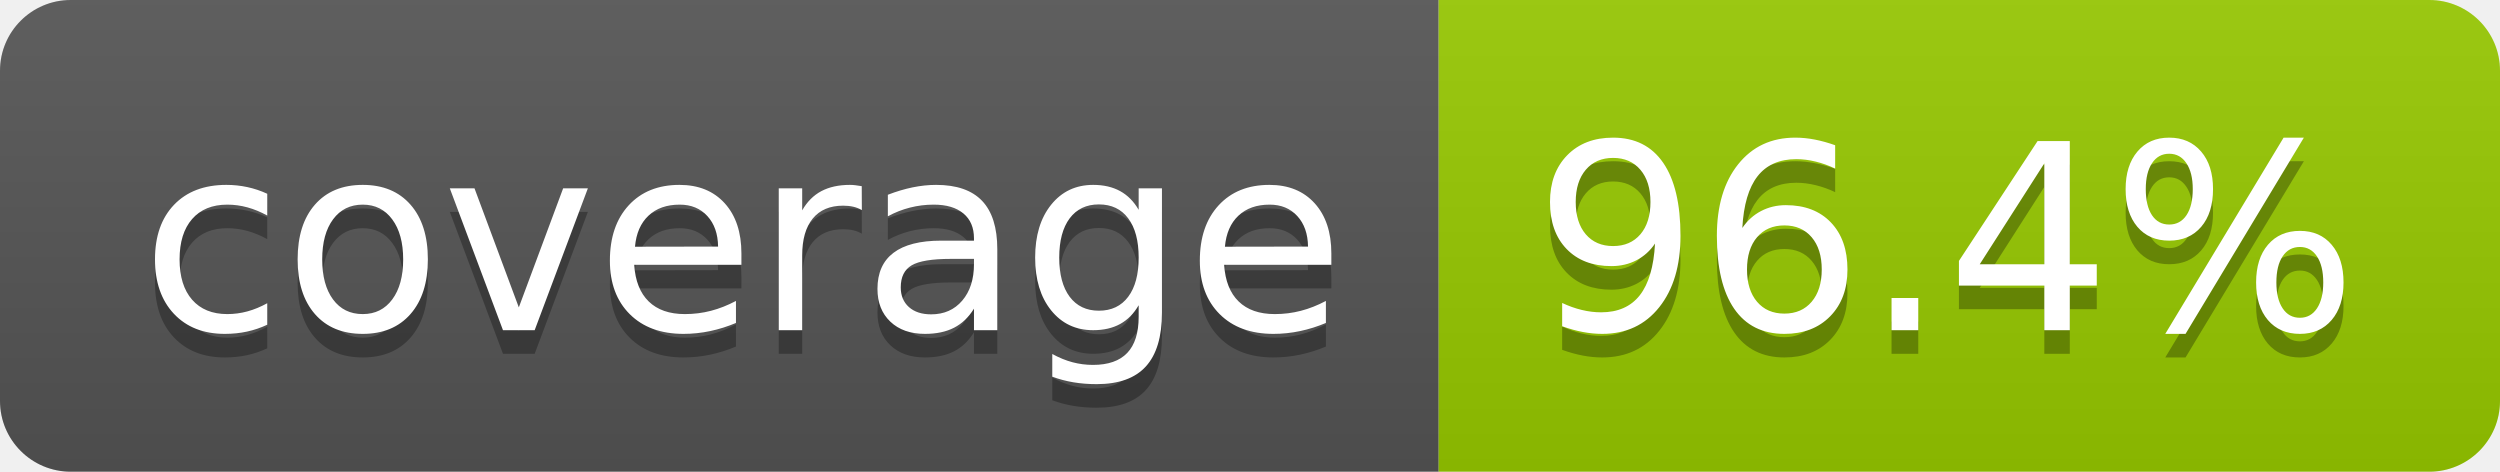
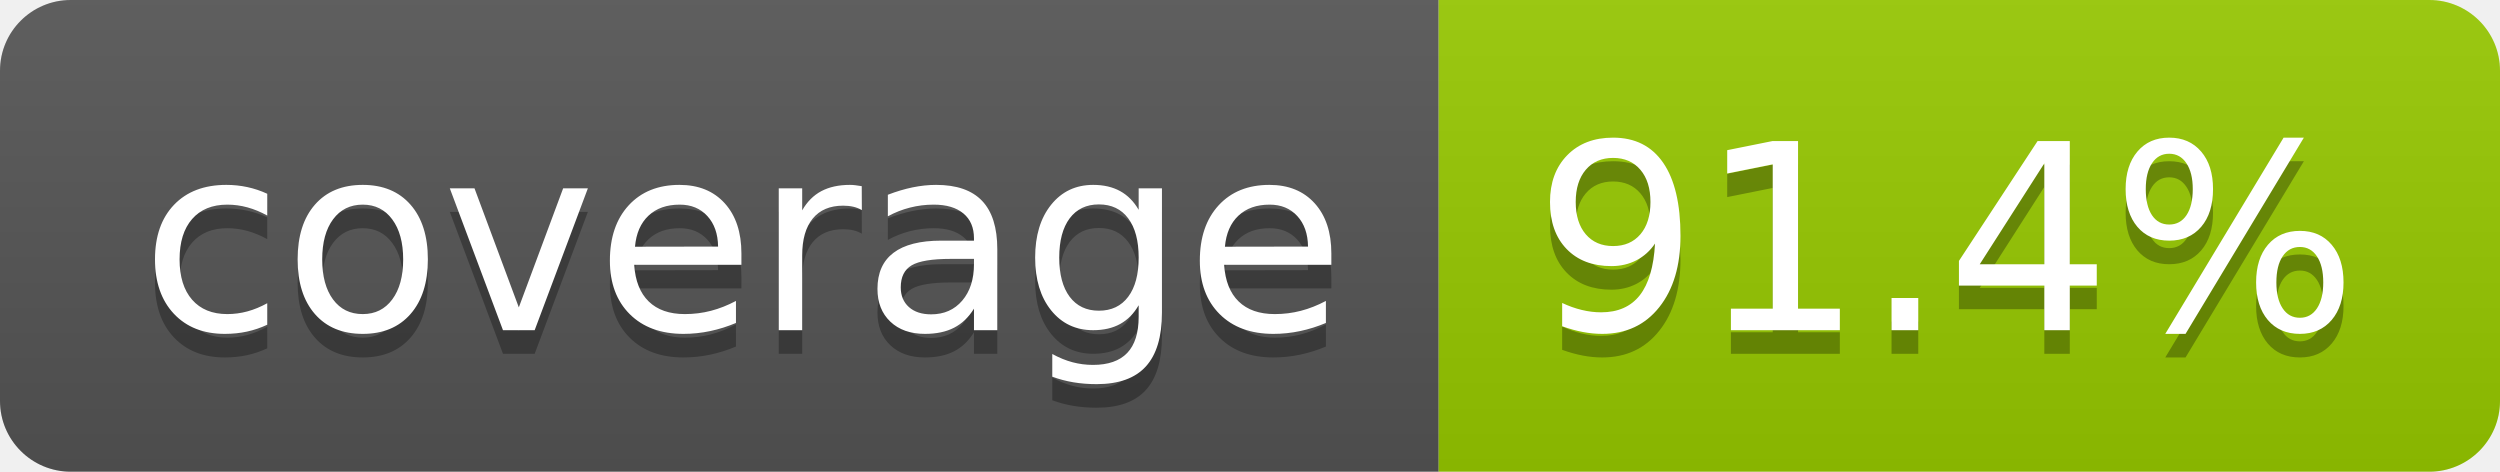
- <svg xmlns="http://www.w3.org/2000/svg" width="106" height="20" role="img" aria-label="coverage: 96.4%">
+ <svg xmlns="http://www.w3.org/2000/svg" width="106" height="20" role="img" aria-label="coverage: 91.4%">
  <linearGradient id="s" x2="0" y2="100%">
    <stop offset="0" stop-color="#bbb" stop-opacity=".1" />
    <stop offset="1" stop-opacity=".1" />
  </linearGradient>
  <clipPath id="r">
    <rect width="106" height="20" rx="3" fill="#fff" />
  </clipPath>
  <g clip-path="url(#r)">
    <rect width="61" height="20" fill="#555" />
    <rect x="61" width="45" height="20" fill="#97ca00" />
    <rect width="106" height="20" fill="url(#s)" />
  </g>
  <g fill="#fff" text-anchor="middle" font-family="Verdana,Geneva,DejaVu Sans,sans-serif" text-rendering="geometricPrecision" font-size="110">
    <text aria-hidden="true" x="315" y="150" fill="#010101" fill-opacity=".3" transform="scale(.1)" textLength="510">coverage</text>
    <text x="315" y="140" transform="scale(.1)" fill="#fff" textLength="510">coverage</text>
-     <text aria-hidden="true" x="825" y="150" fill="#010101" fill-opacity=".3" transform="scale(.1)" textLength="350">96.4%</text>
-     <text x="825" y="140" transform="scale(.1)" fill="#fff" textLength="350">96.4%</text>
+     <text aria-hidden="true" x="825" y="150" fill="#010101" fill-opacity=".3" transform="scale(.1)" textLength="350">91.4%</text>
+     <text x="825" y="140" transform="scale(.1)" fill="#fff" textLength="350">91.4%</text>
  </g>
</svg>
